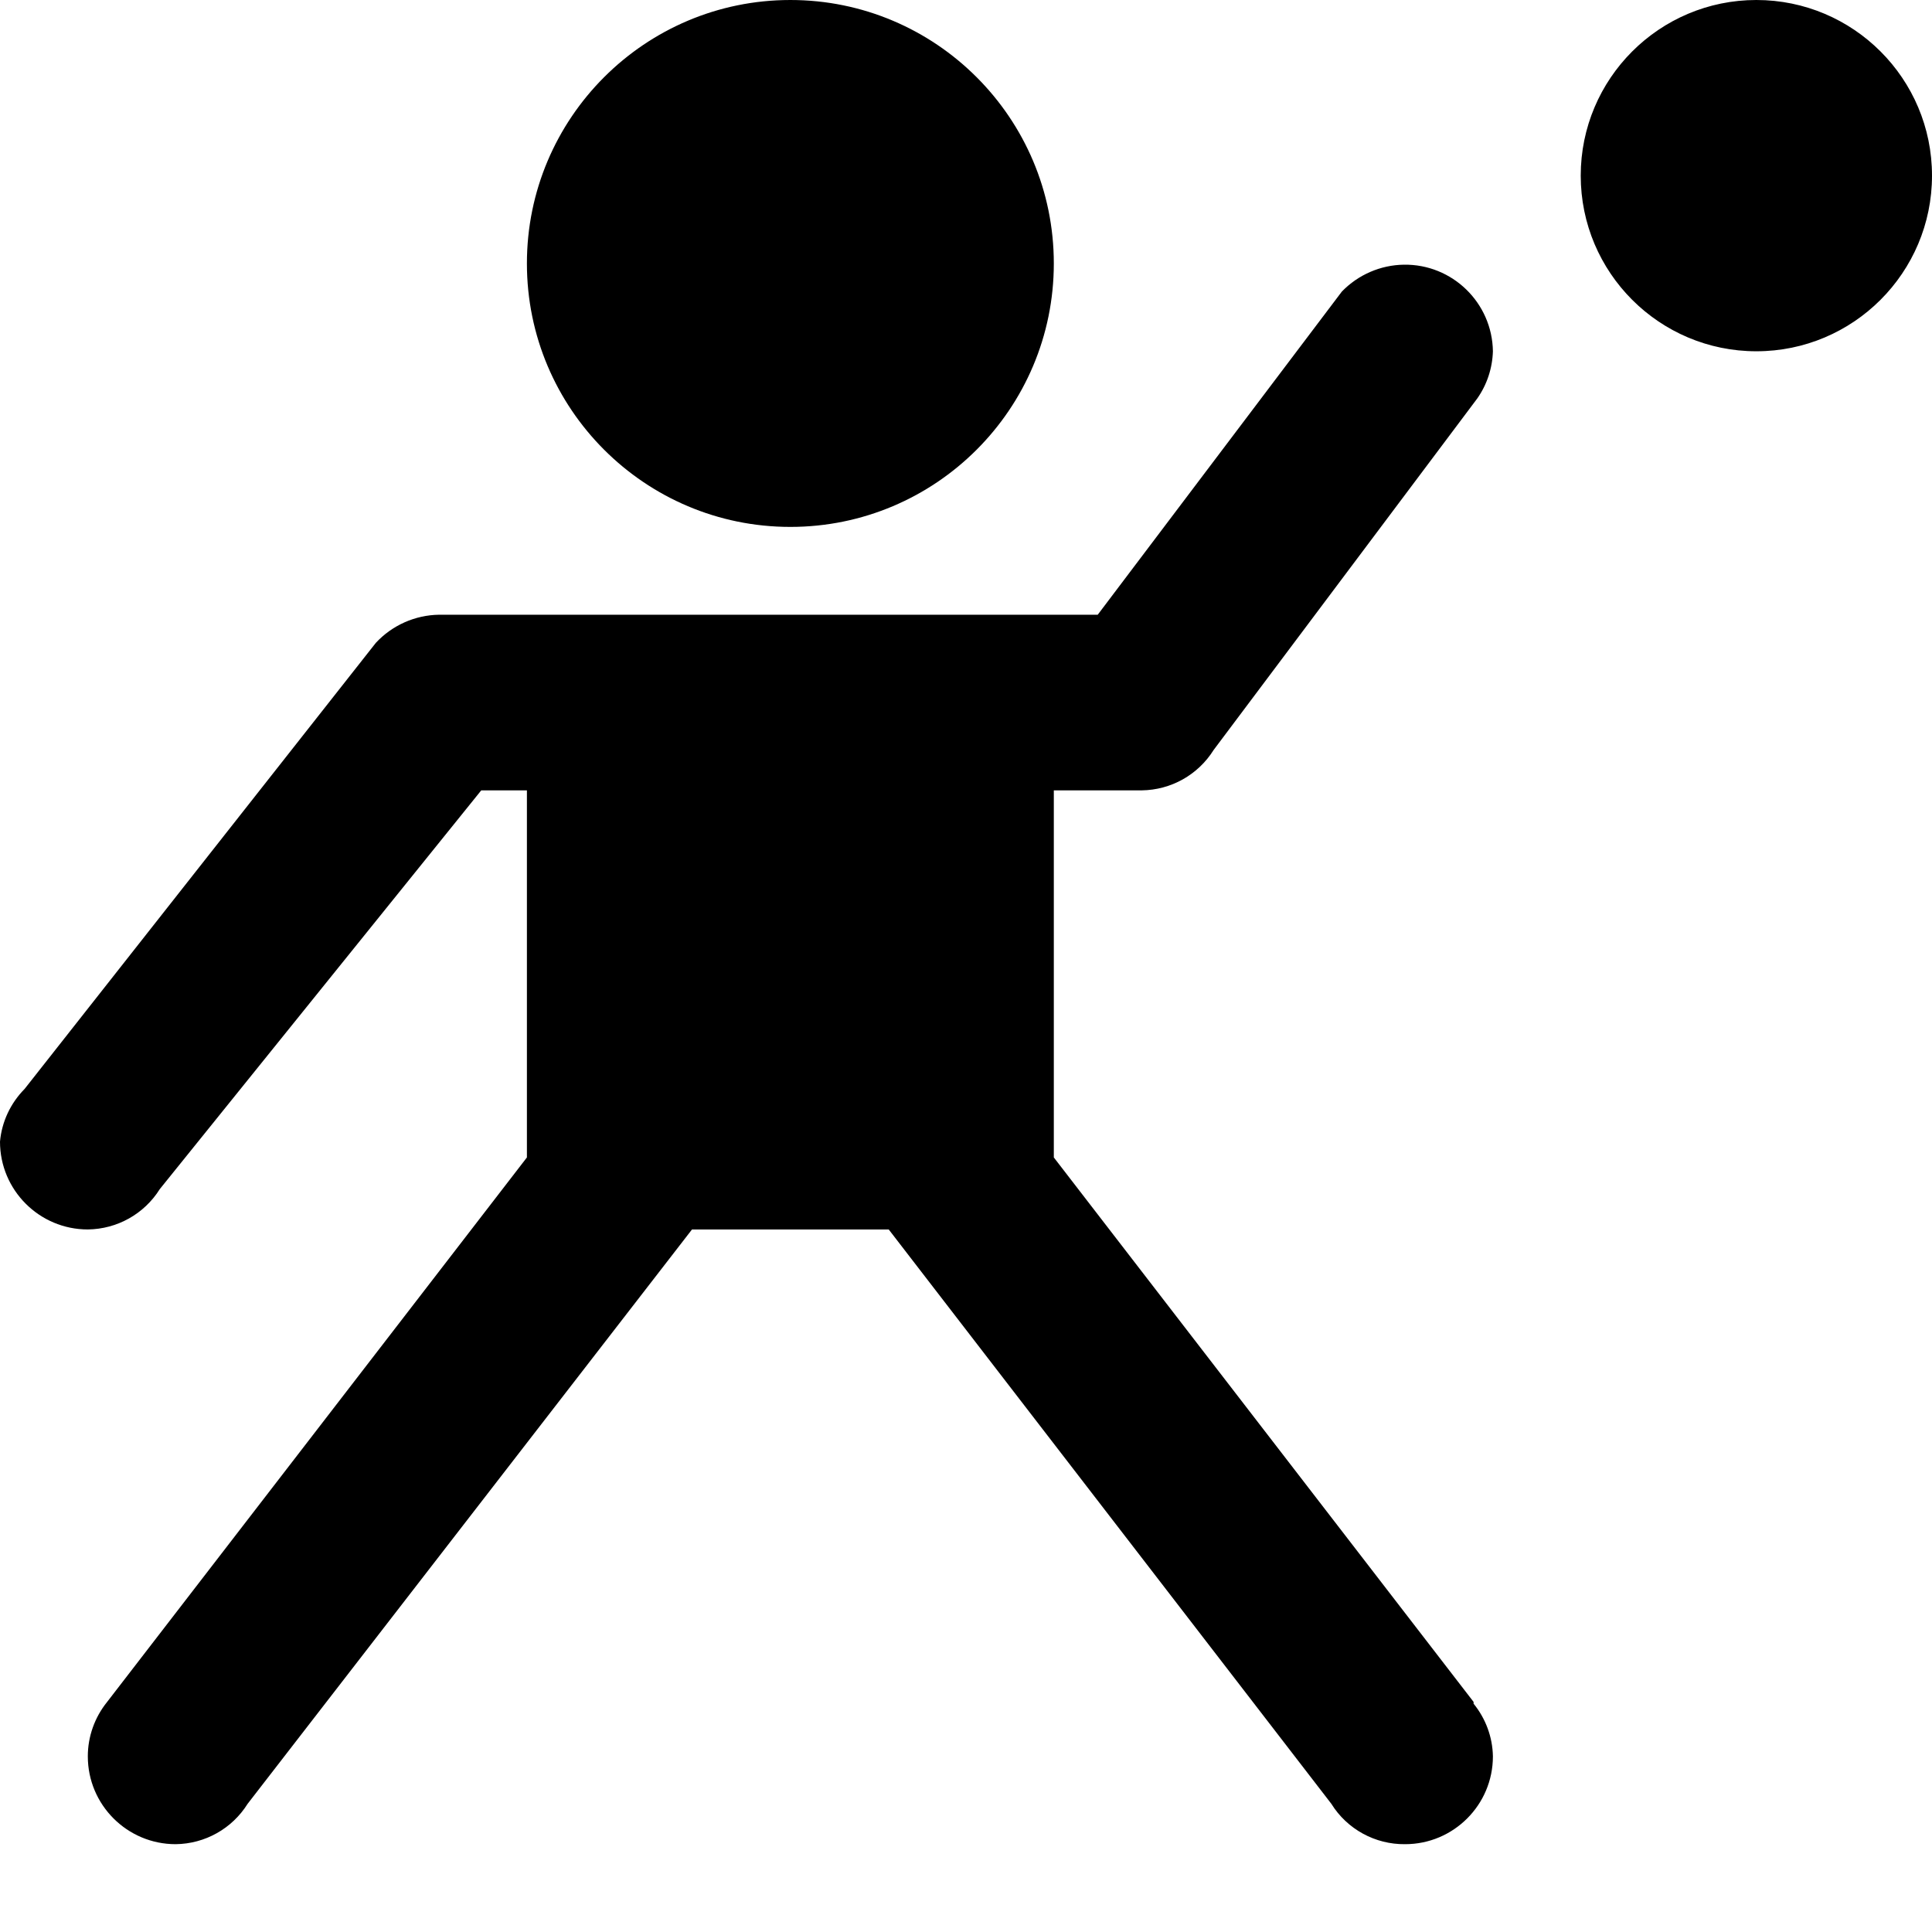
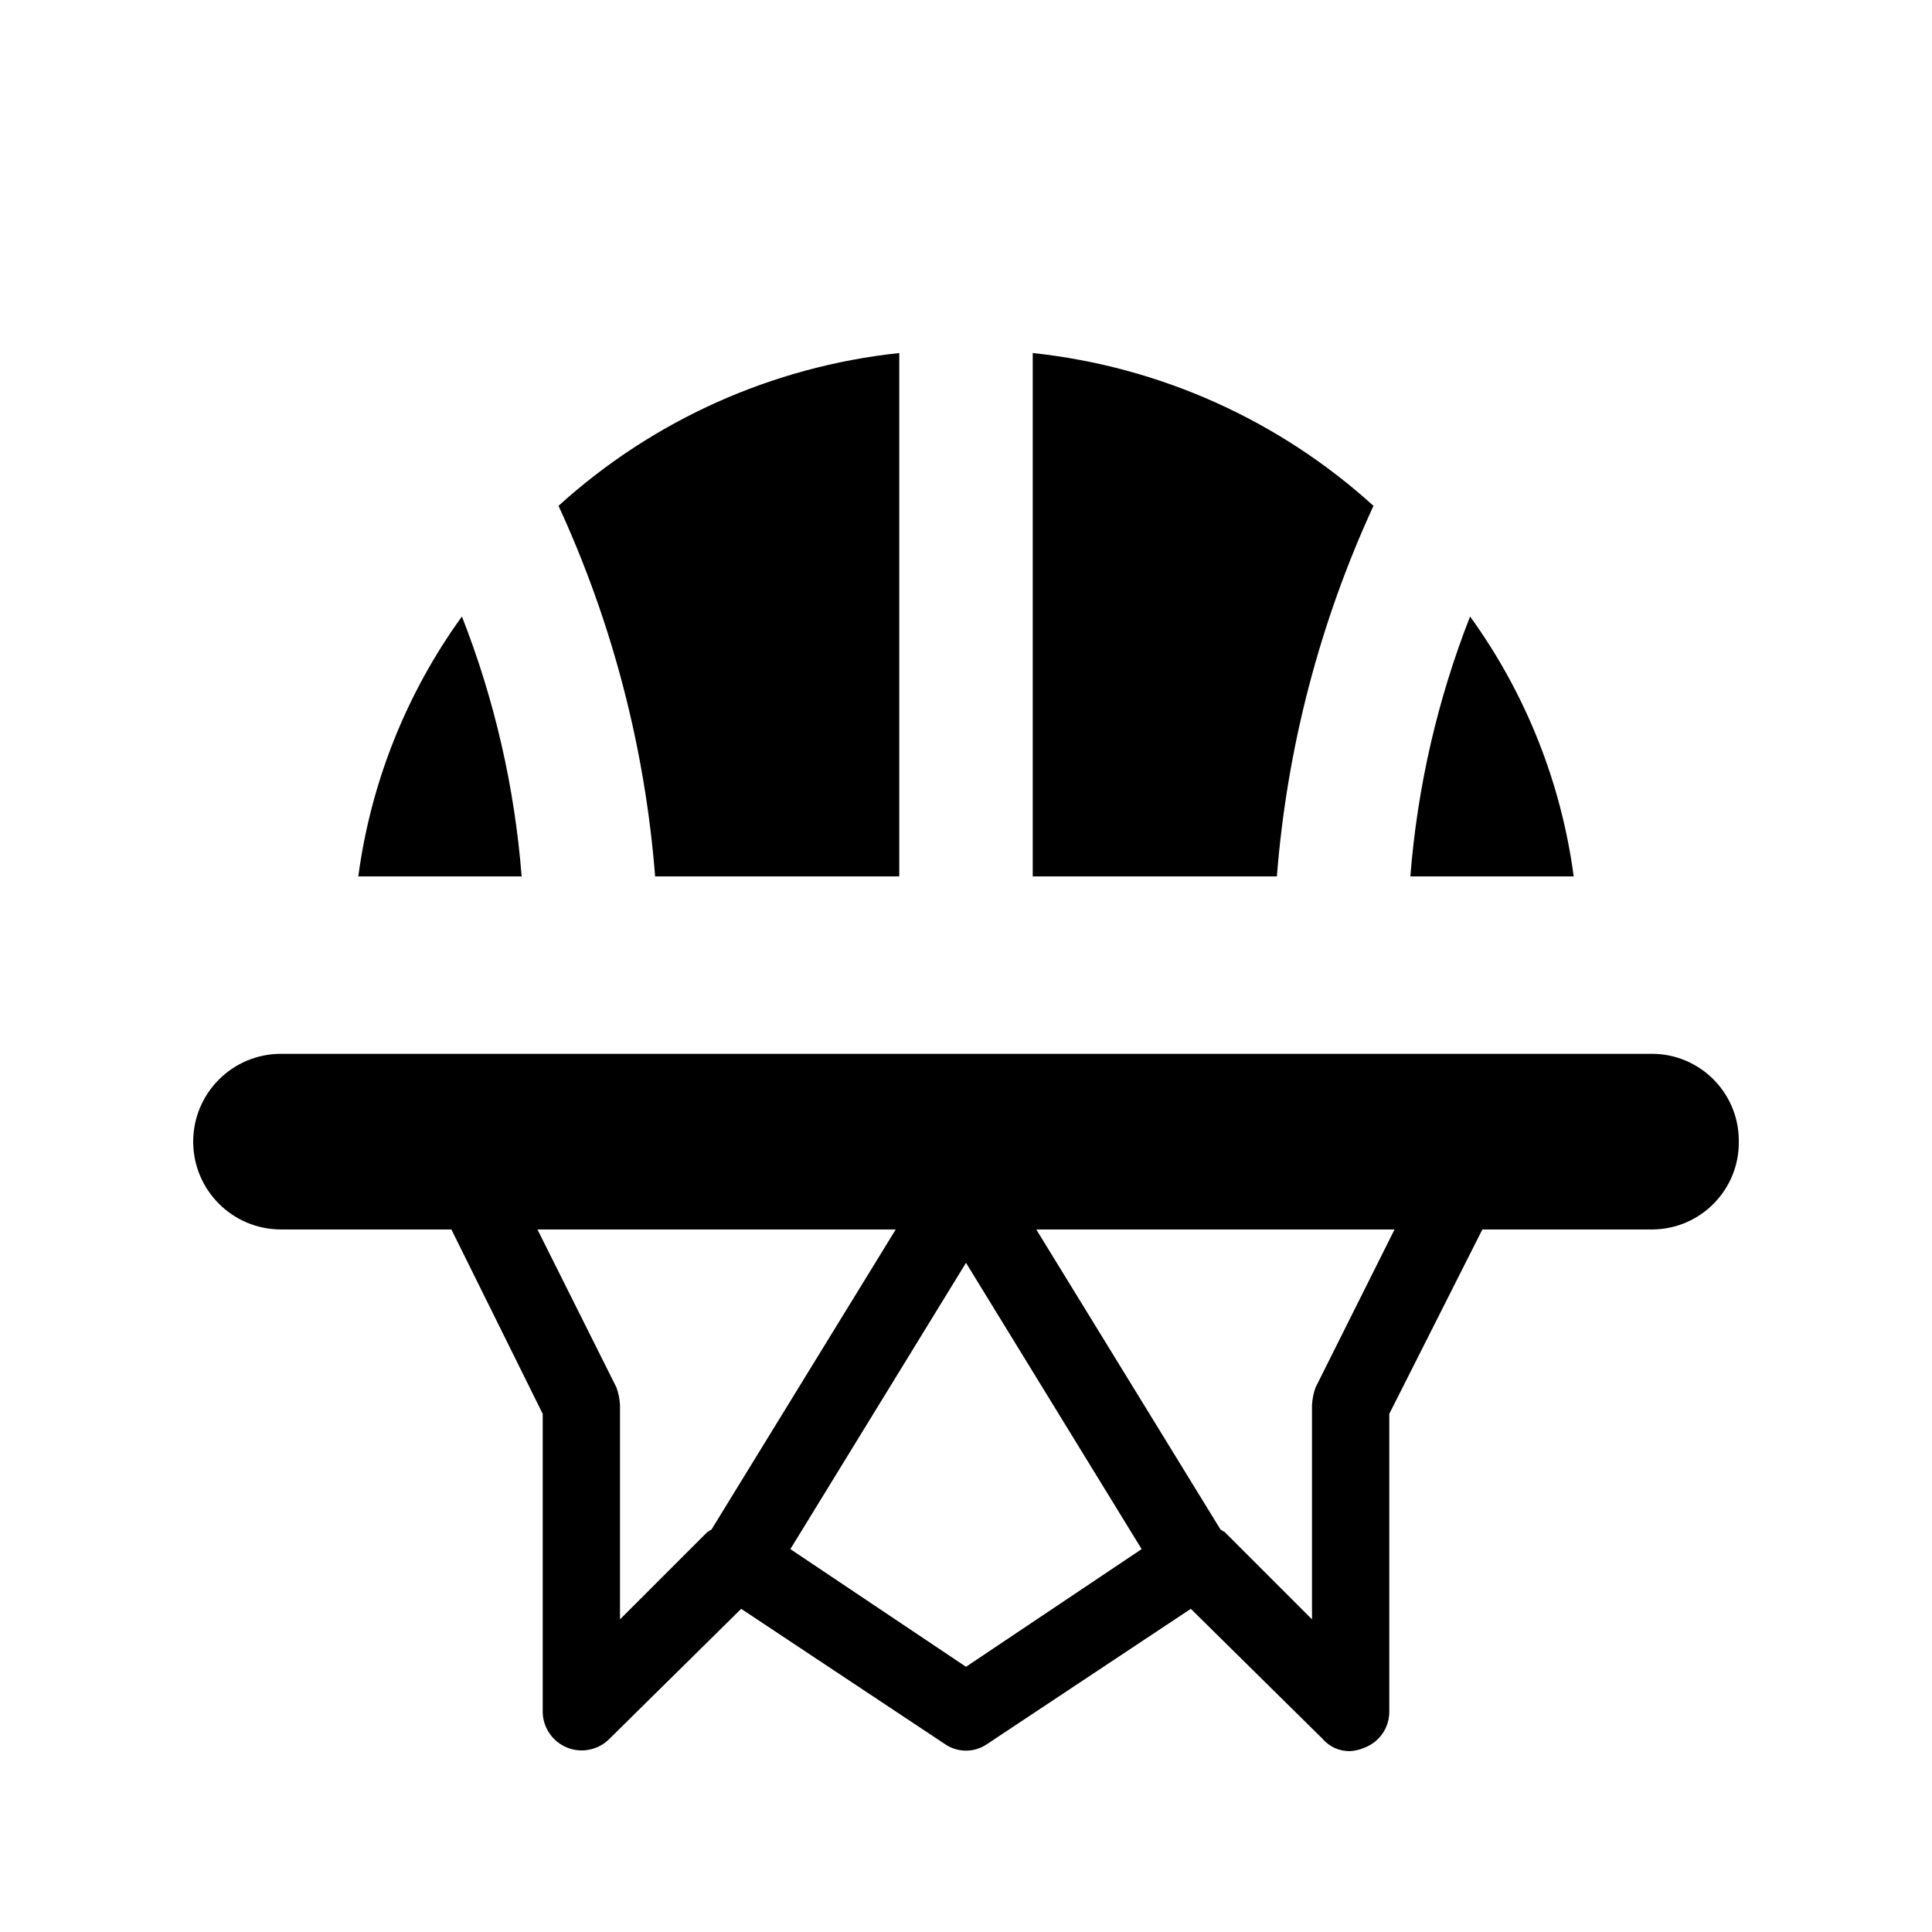
- <svg xmlns="http://www.w3.org/2000/svg" version="1.1" id="basketball-11" width="11px" height="11px" viewBox="0 0 11 11">
-   <path d="M11,1c0,0.552-0.448,1-1,1S9,1.552,9,1s0.448-1,1-1S11,0.448,11,1z M4.5,3C5.328,3,6,2.328,6,1.5S5.328,0,4.5,0  S3,0.672,3,1.5S3.672,3,4.5,3z M8.39,9.69L6,6.59V4.5h0.5c0.167-0.002,0.321-0.088,0.41-0.23l0,0l1.5-2l0,0  C8.466,2.191,8.497,2.097,8.5,2C8.496,1.724,8.269,1.503,7.993,1.507C7.86,1.509,7.733,1.564,7.64,1.66l0,0L6.25,3.5  H2.5C2.363,3.502,2.233,3.56,2.14,3.66l0,0l-2,2.54l0,0C0.06,6.281,0.01,6.387,0,6.5C0,6.776,0.224,7,0.5,7  c0.167-0.002,0.321-0.088,0.41-0.23l0,0L2.74,4.5H3v2.09l-2.39,3.1l0,0C0.539,9.778,0.5,9.887,0.5,10  c0,0.276,0.224,0.5,0.5,0.5c0.167-0.002,0.321-0.088,0.41-0.23l0,0L3.94,7h1.12l2.52,3.27l0,0  C7.67,10.415,7.83,10.502,8,10.5c0.276,0,0.5-0.224,0.5-0.5C8.498,9.89,8.459,9.785,8.39,9.7l0,0V9.69z" />
+ <svg xmlns="http://www.w3.org/2000/svg" id="basketball-11" width="11" height="11" viewBox="0 0 11 11">
+   <path id="icon_concepts:_sports_leisure" d="M2.63,3.51a5.155,5.155,0,0,1,.34,1.48H2.04A3.259,3.259,0,0,1,2.63,3.51Zm.55-.63a6.202,6.202,0,0,1,.55,2.11H5.12V2.01A3.426,3.426,0,0,0,3.18,2.88Zm2.7-.87V4.99H7.27a6.202,6.202,0,0,1,.55-2.11A3.426,3.426,0,0,0,5.88,2.01Zm2.49,1.5a5.155,5.155,0,0,0-.34,1.48h.93A3.259,3.259,0,0,0,8.37,3.51ZM9.9,6.5a.495.495,0,0,1-.49.5H8.44L7.91,8.05v1.7a.218.218,0,0,1-.14.2.236.236,0,0,1-.08.02.199.199,0,0,1-.16-.07l-.75-.74-1.16.77a.211.211,0,0,1-.24,0L4.22,9.16l-.75.74a.222.222,0,0,1-.38-.15V8.05L2.57,7H1.6a.5.5,0,1,1,0-1H9.4a.495.495,0,0,1,.5.49ZM3.53,8V9.22l.5-.5c.01,0,.01-.01.02-.01L5.1,7H3.06l.45.9A.356.356,0,0,1,3.53,8Zm2.97.82-1-1.63-1,1.63,1,.67ZM7.94,7H5.9L6.95,8.71c.01,0,.01.01.02.01l.5.5V8a.356.356,0,0,1,.02-.1Z" />
</svg>
